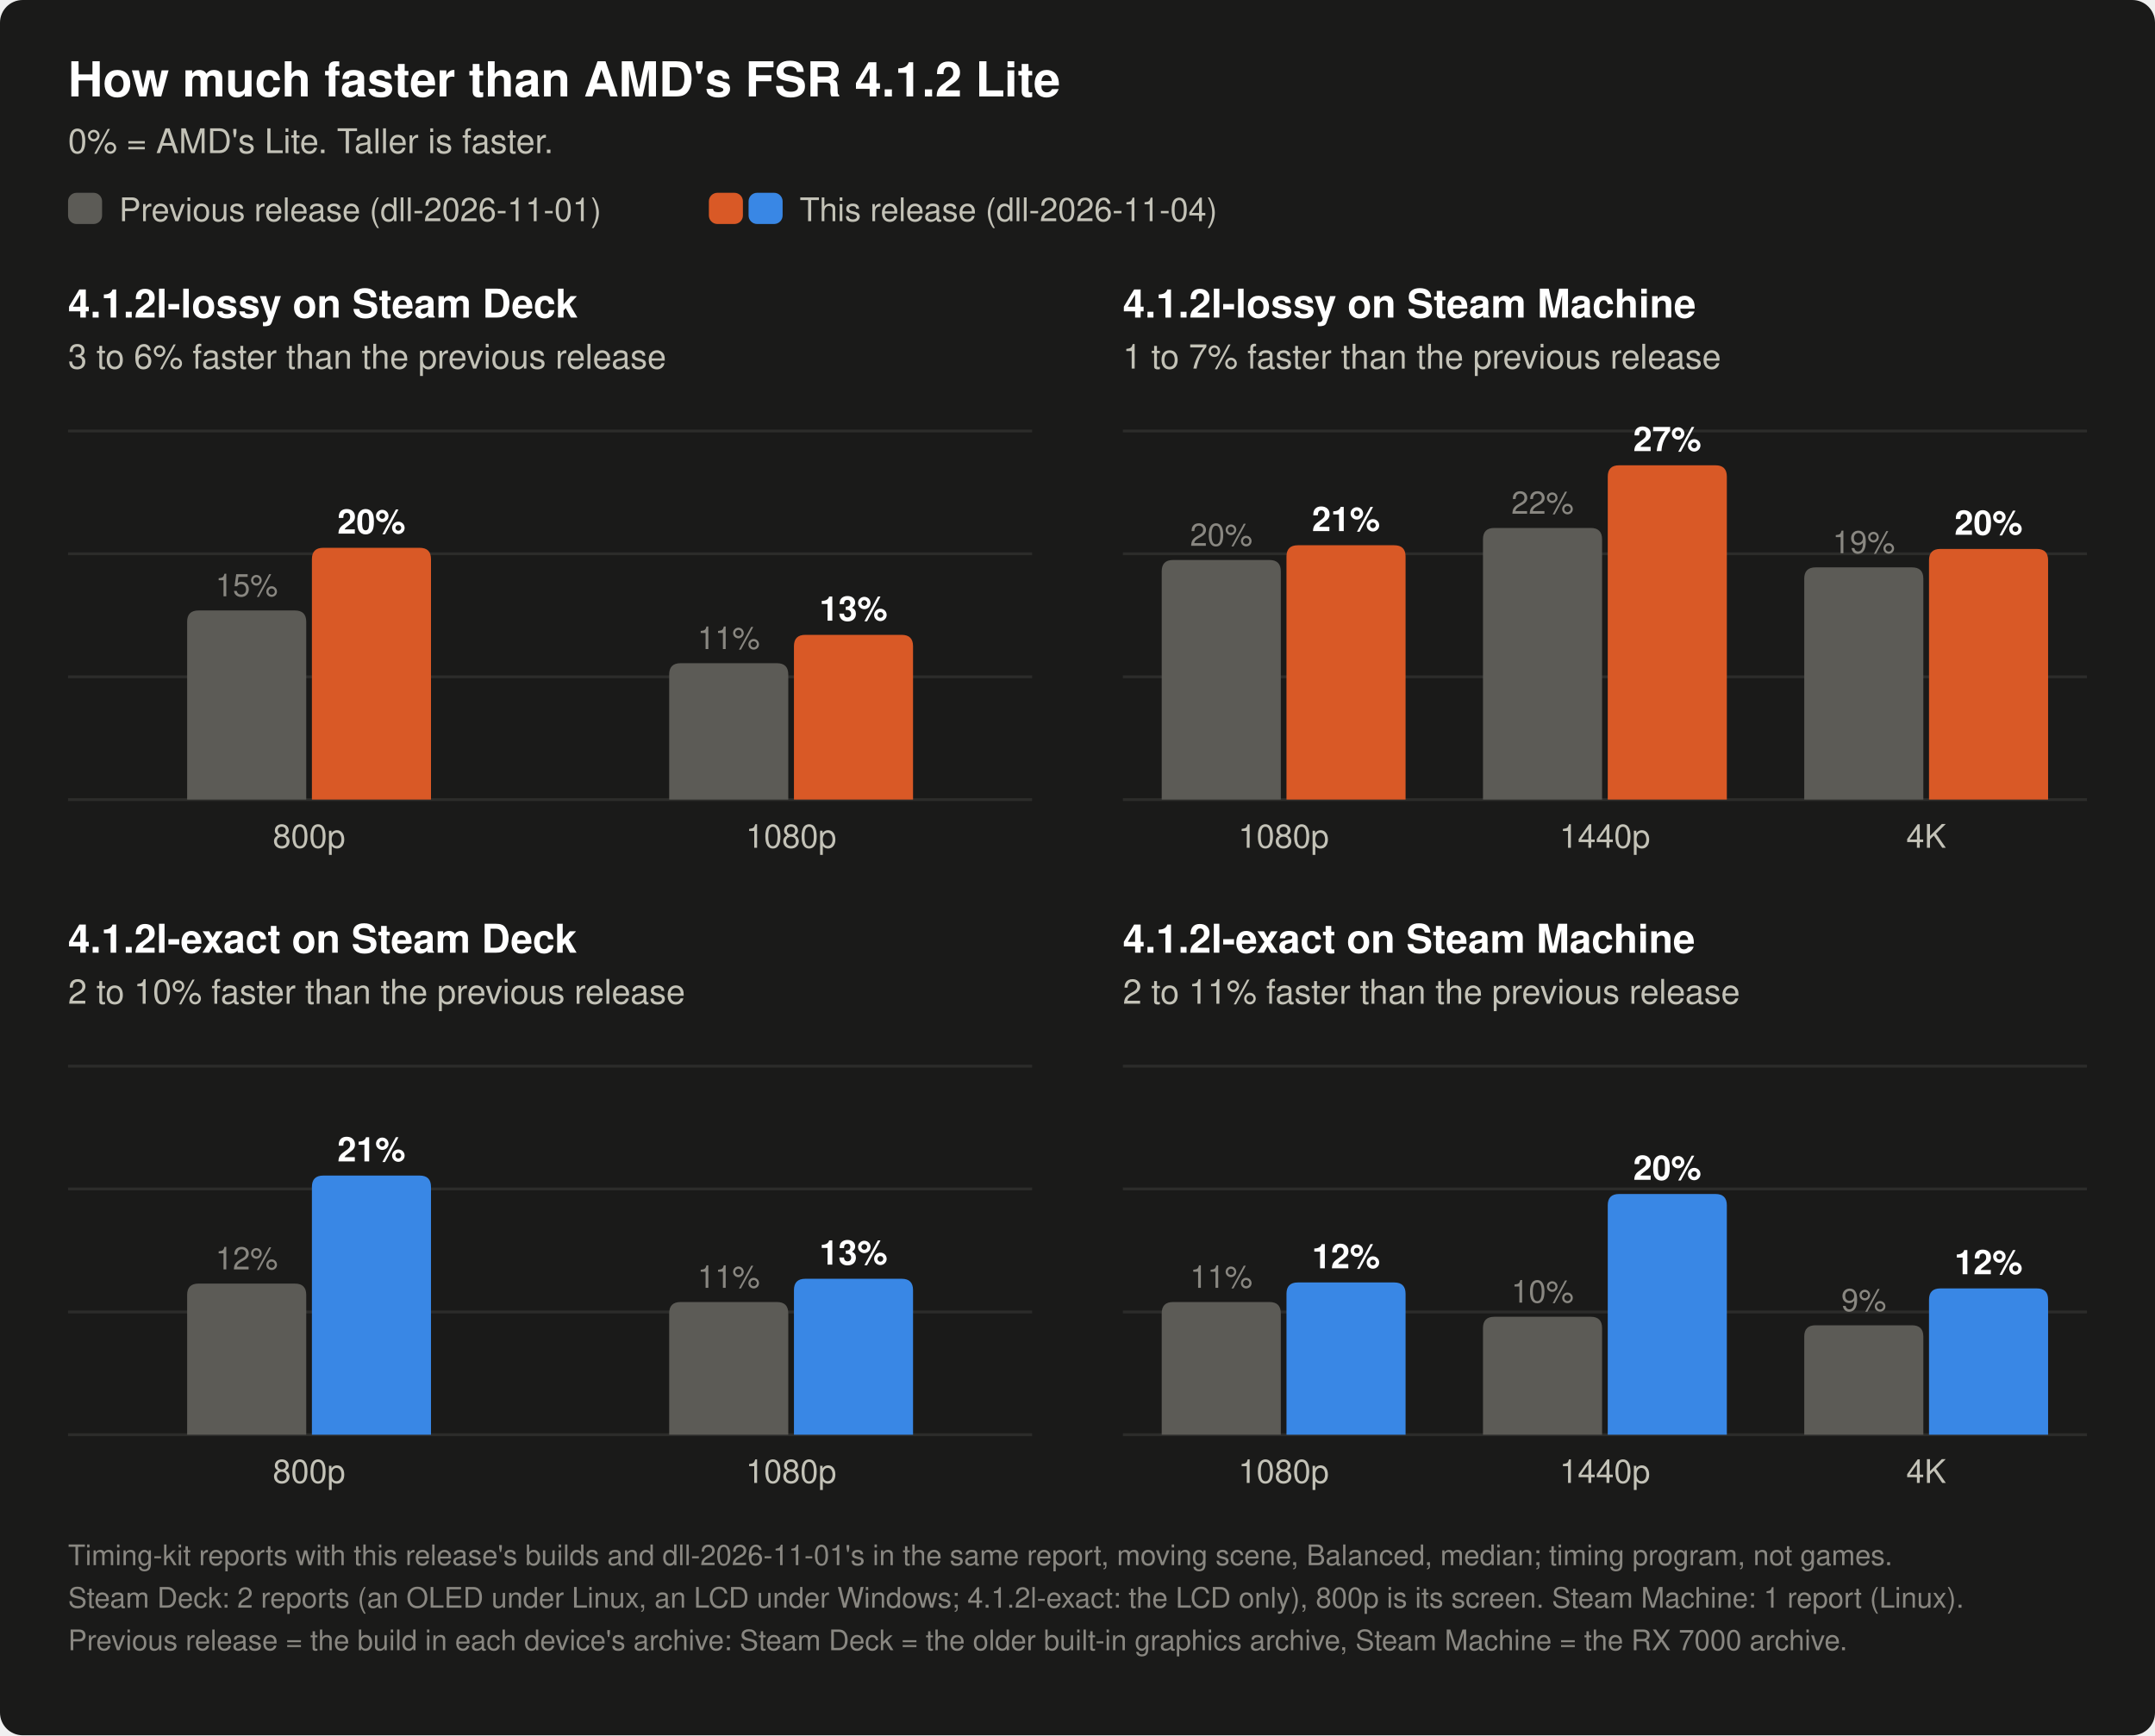
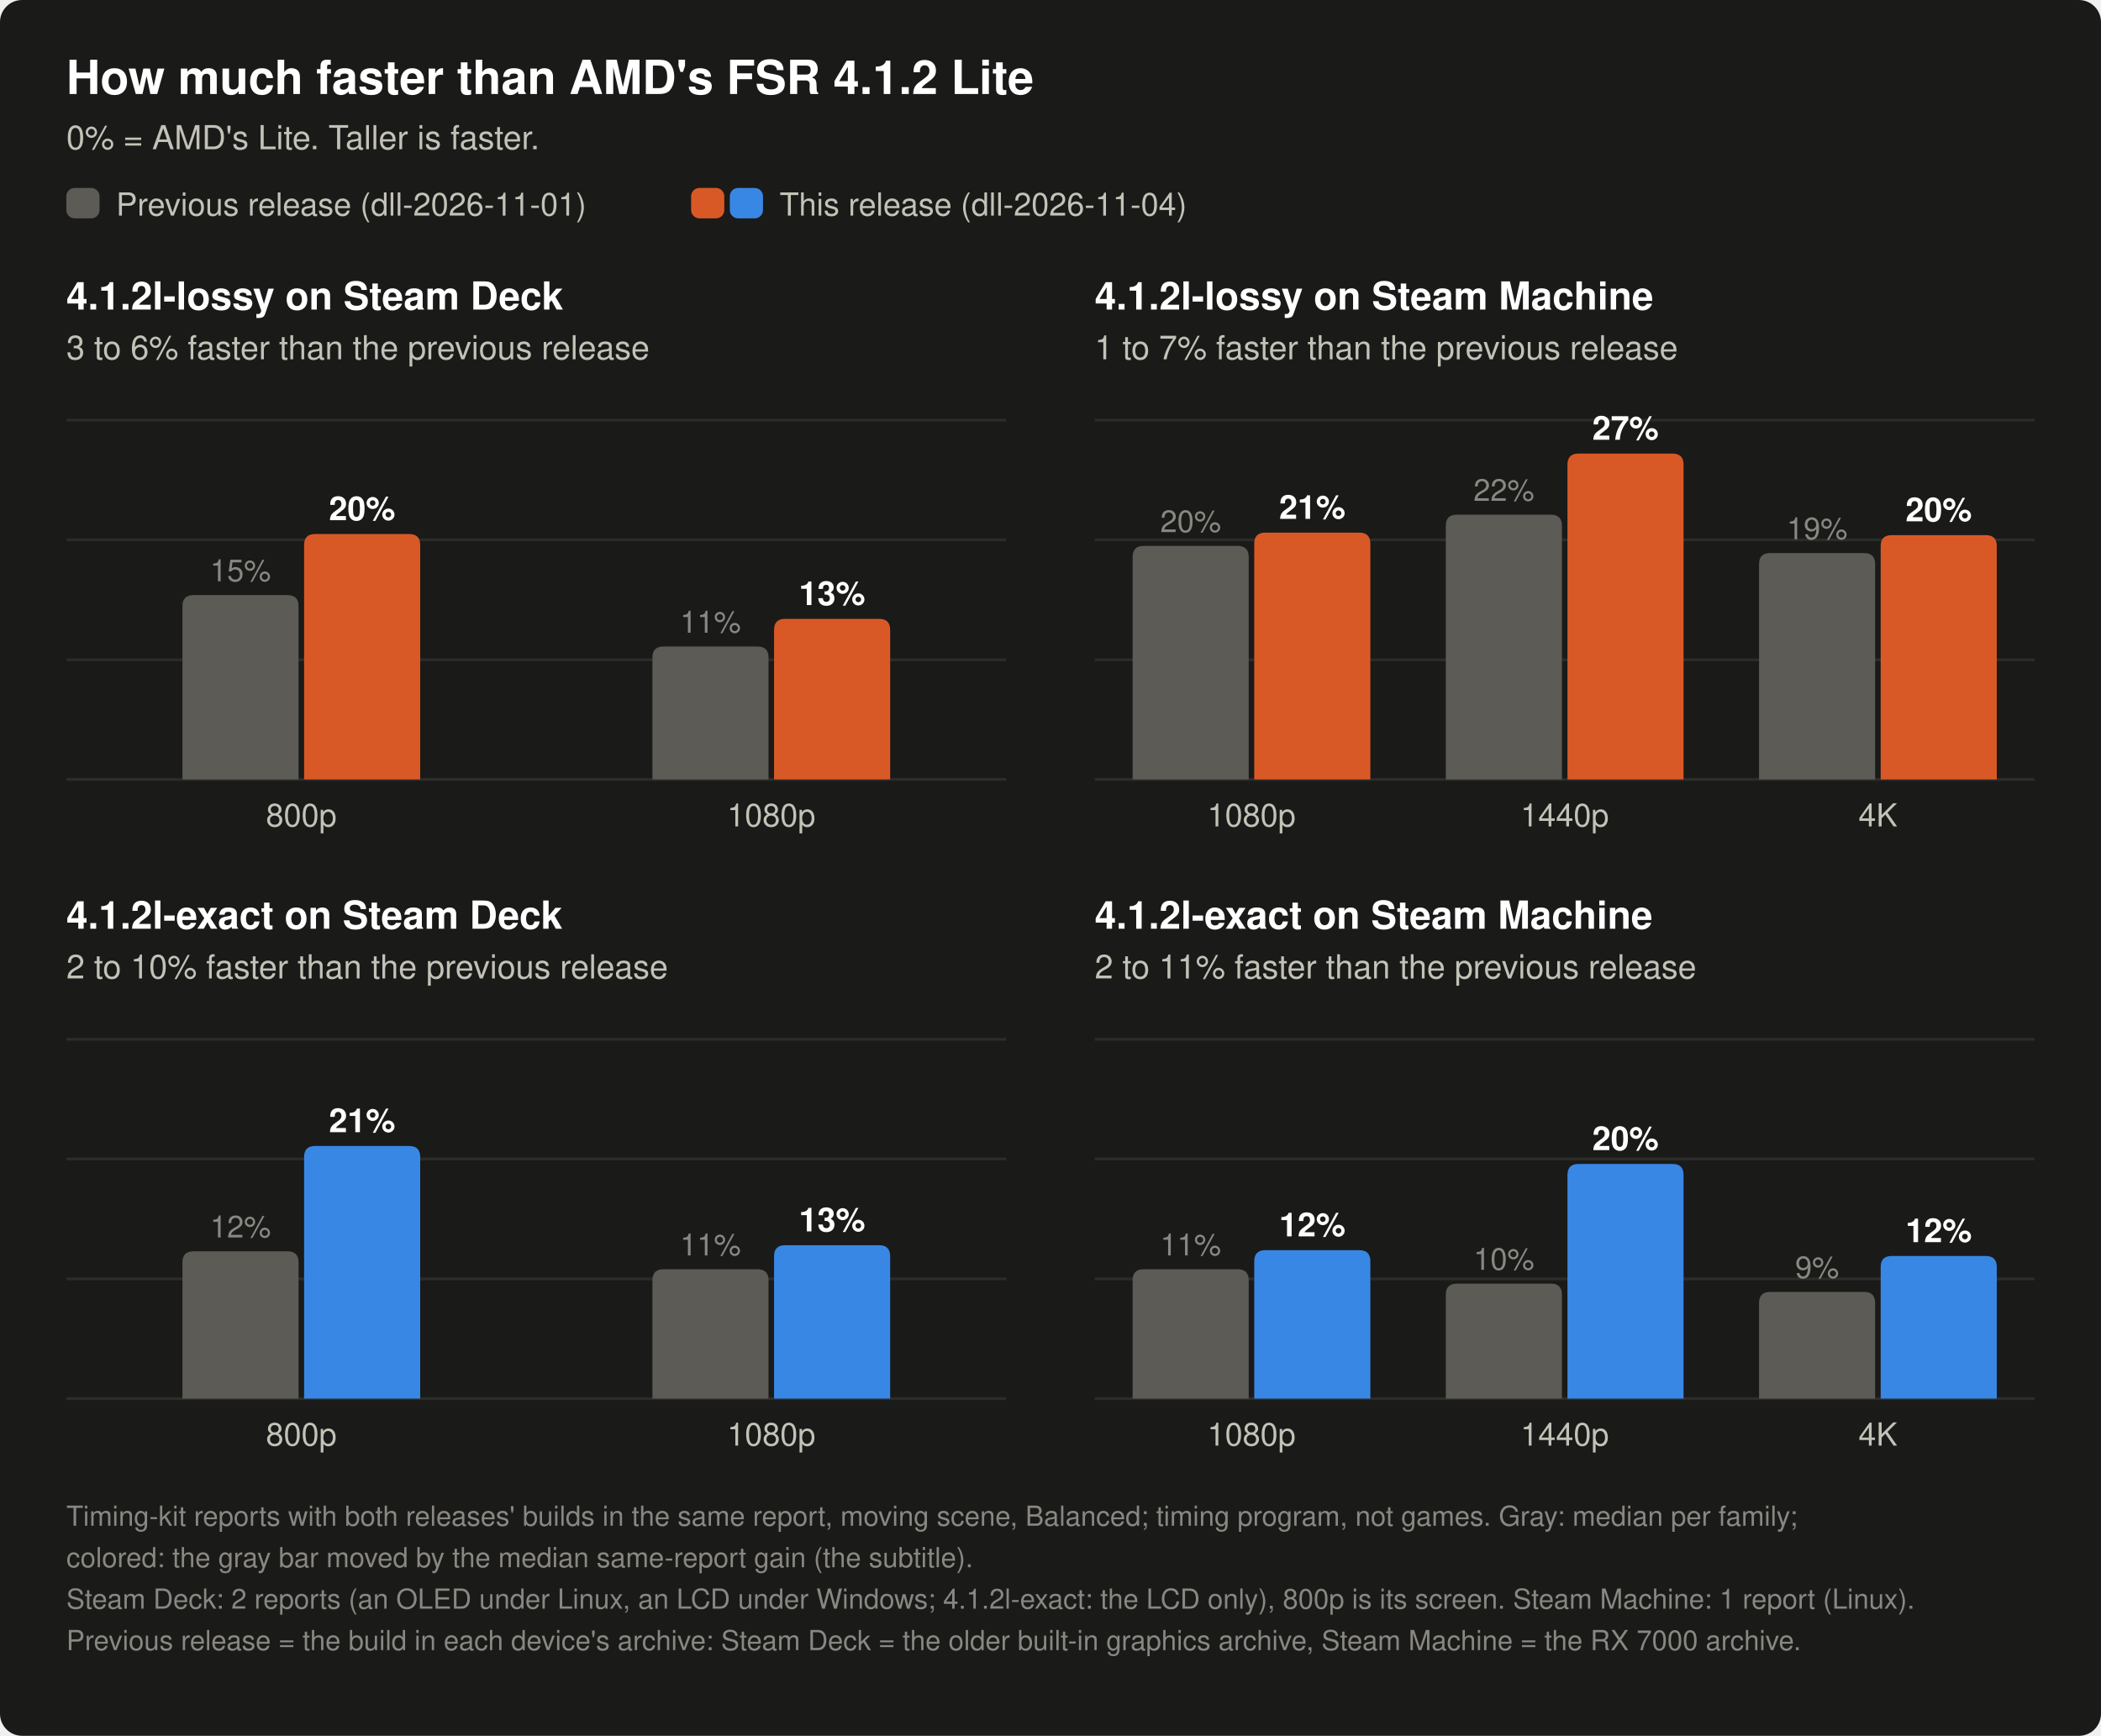
- <svg xmlns="http://www.w3.org/2000/svg" width="760" height="612" viewBox="0 0 760 612" role="img" aria-label="How much faster than AMD's FSR 4.1.2 Lite on the Steam Deck and the Steam Machine, previous release then this release. 4.1.2l-lossy on Steam Deck (800p / 1080p): 15.4 / 11.1% then 20.5 / 13.4%. 4.1.2l-lossy on Steam Machine (1080p / 1440p / 4K): 19.5 / 22.1 / 18.9% then 20.7 / 27.2 / 20.4%. 4.1.2l-exact on Steam Deck (800p / 1080p): 12.3 / 10.8% then 21.1 / 12.7%. 4.1.2l-exact on Steam Machine (1080p / 1440p / 4K): 10.8 / 9.6 / 8.9% then 12.4 / 19.6 / 11.9%.">
-   <rect width="760" height="612" rx="8" fill="#1a1a19" />
+ <svg xmlns="http://www.w3.org/2000/svg" width="760" height="628" viewBox="0 0 760 628" role="img" aria-label="How much faster than AMD's FSR 4.1.2 Lite on the Steam Deck and the Steam Machine, previous release then this release. 4.1.2l-lossy on Steam Deck (800p / 1080p): 15.4 / 11.1% then 20.5 / 13.4%. 4.1.2l-lossy on Steam Machine (1080p / 1440p / 4K): 19.5 / 22.1 / 18.9% then 20.6 / 27.2 / 20.4%. 4.1.2l-exact on Steam Deck (800p / 1080p): 12.3 / 10.8% then 21.1 / 12.8%. 4.1.2l-exact on Steam Machine (1080p / 1440p / 4K): 10.8 / 9.6 / 8.9% then 12.4 / 19.6 / 11.9%.">
+   <rect width="760" height="628" rx="8" fill="#1a1a19" />
  <text x="24.0" y="34.0" font-family="-apple-system, 'Segoe UI', Helvetica, Arial, sans-serif" font-size="17" font-weight="600" text-anchor="start" fill="#ffffff">How much faster than AMD's FSR 4.1.2 Lite</text>
  <text x="24.0" y="54.0" font-family="-apple-system, 'Segoe UI', Helvetica, Arial, sans-serif" font-size="12" text-anchor="start" fill="#c3c2b7">0% = AMD's Lite. Taller is faster.</text>
  <rect x="24" y="68" width="12" height="11" rx="3" fill="#5c5b56" />
  <text x="42.0" y="78.0" font-family="-apple-system, 'Segoe UI', Helvetica, Arial, sans-serif" font-size="11.5" text-anchor="start" fill="#c3c2b7">Previous release (dll-2026-11-01)</text>
  <rect x="250" y="68" width="12" height="11" rx="3" fill="#d95926" />
  <rect x="264" y="68" width="12" height="11" rx="3" fill="#3987e5" />
  <text x="282.0" y="78.0" font-family="-apple-system, 'Segoe UI', Helvetica, Arial, sans-serif" font-size="11.5" text-anchor="start" fill="#c3c2b7">This release (dll-2026-11-04)</text>
  <text x="24.0" y="112.0" font-family="-apple-system, 'Segoe UI', Helvetica, Arial, sans-serif" font-size="14" font-weight="600" text-anchor="start" fill="#ffffff">4.1.2l-lossy on Steam Deck</text>
  <text x="24.0" y="130.0" font-family="-apple-system, 'Segoe UI', Helvetica, Arial, sans-serif" font-size="12" text-anchor="start" fill="#c3c2b7">3 to 6% faster than the previous release</text>
  <line x1="24" y1="282.0" x2="364" y2="282.0" stroke="#2c2c2a" stroke-width="1" />
  <line x1="24" y1="238.7" x2="364" y2="238.7" stroke="#2c2c2a" stroke-width="1" />
  <line x1="24" y1="195.3" x2="364" y2="195.3" stroke="#2c2c2a" stroke-width="1" />
  <line x1="24" y1="152.0" x2="364" y2="152.0" stroke="#2c2c2a" stroke-width="1" />
  <path d="M66.0,282 V219.3 Q66.0,215.3 70.0,215.3 H104.0 Q108.0,215.3 108.0,219.3 V282 Z" fill="#5c5b56" />
  <text x="87.0" y="210.3" font-family="-apple-system, 'Segoe UI', Helvetica, Arial, sans-serif" font-size="11" text-anchor="middle" fill="#898781">15%</text>
  <path d="M110.0,282 V197.2 Q110.0,193.2 114.0,193.2 H148.0 Q152.0,193.2 152.0,197.2 V282 Z" fill="#d95926" />
  <text x="131.0" y="188.2" font-family="-apple-system, 'Segoe UI', Helvetica, Arial, sans-serif" font-size="12" font-weight="600" text-anchor="middle" fill="#ffffff">20%</text>
  <text x="109.0" y="299.0" font-family="-apple-system, 'Segoe UI', Helvetica, Arial, sans-serif" font-size="11.5" text-anchor="middle" fill="#c3c2b7">800p</text>
  <path d="M236.0,282 V237.9 Q236.0,233.9 240.0,233.9 H274.0 Q278.0,233.9 278.0,237.9 V282 Z" fill="#5c5b56" />
  <text x="257.0" y="228.9" font-family="-apple-system, 'Segoe UI', Helvetica, Arial, sans-serif" font-size="11" text-anchor="middle" fill="#898781">11%</text>
  <path d="M280.0,282 V227.9 Q280.0,223.9 284.0,223.9 H318.0 Q322.0,223.9 322.0,227.9 V282 Z" fill="#d95926" />
  <text x="301.0" y="218.9" font-family="-apple-system, 'Segoe UI', Helvetica, Arial, sans-serif" font-size="12" font-weight="600" text-anchor="middle" fill="#ffffff">13%</text>
  <text x="279.0" y="299.0" font-family="-apple-system, 'Segoe UI', Helvetica, Arial, sans-serif" font-size="11.5" text-anchor="middle" fill="#c3c2b7">1080p</text>
  <text x="396.0" y="112.0" font-family="-apple-system, 'Segoe UI', Helvetica, Arial, sans-serif" font-size="14" font-weight="600" text-anchor="start" fill="#ffffff">4.1.2l-lossy on Steam Machine</text>
  <text x="396.0" y="130.0" font-family="-apple-system, 'Segoe UI', Helvetica, Arial, sans-serif" font-size="12" text-anchor="start" fill="#c3c2b7">1 to 7% faster than the previous release</text>
  <line x1="396" y1="282.0" x2="736" y2="282.0" stroke="#2c2c2a" stroke-width="1" />
  <line x1="396" y1="238.7" x2="736" y2="238.7" stroke="#2c2c2a" stroke-width="1" />
  <line x1="396" y1="195.3" x2="736" y2="195.3" stroke="#2c2c2a" stroke-width="1" />
  <line x1="396" y1="152.0" x2="736" y2="152.0" stroke="#2c2c2a" stroke-width="1" />
  <path d="M409.7,282 V201.5 Q409.7,197.5 413.7,197.5 H447.7 Q451.7,197.5 451.7,201.5 V282 Z" fill="#5c5b56" />
  <text x="430.7" y="192.5" font-family="-apple-system, 'Segoe UI', Helvetica, Arial, sans-serif" font-size="11" text-anchor="middle" fill="#898781">20%</text>
-   <path d="M453.7,282 V196.3 Q453.7,192.3 457.7,192.3 H491.7 Q495.7,192.3 495.7,196.3 V282 Z" fill="#d95926" />
-   <text x="474.7" y="187.3" font-family="-apple-system, 'Segoe UI', Helvetica, Arial, sans-serif" font-size="12" font-weight="600" text-anchor="middle" fill="#ffffff">21%</text>
+   <path d="M453.7,282 V196.7 Q453.7,192.7 457.7,192.7 H491.7 Q495.7,192.7 495.7,196.7 V282 Z" fill="#d95926" />
+   <text x="474.7" y="187.7" font-family="-apple-system, 'Segoe UI', Helvetica, Arial, sans-serif" font-size="12" font-weight="600" text-anchor="middle" fill="#ffffff">21%</text>
  <text x="452.7" y="299.0" font-family="-apple-system, 'Segoe UI', Helvetica, Arial, sans-serif" font-size="11.5" text-anchor="middle" fill="#c3c2b7">1080p</text>
  <path d="M523.0,282 V190.2 Q523.0,186.2 527.0,186.2 H561.0 Q565.0,186.2 565.0,190.2 V282 Z" fill="#5c5b56" />
  <text x="544.0" y="181.2" font-family="-apple-system, 'Segoe UI', Helvetica, Arial, sans-serif" font-size="11" text-anchor="middle" fill="#898781">22%</text>
  <path d="M567.0,282 V168.1 Q567.0,164.1 571.0,164.1 H605.0 Q609.0,164.1 609.0,168.1 V282 Z" fill="#d95926" />
  <text x="588.0" y="159.1" font-family="-apple-system, 'Segoe UI', Helvetica, Arial, sans-serif" font-size="12" font-weight="600" text-anchor="middle" fill="#ffffff">27%</text>
  <text x="566.0" y="299.0" font-family="-apple-system, 'Segoe UI', Helvetica, Arial, sans-serif" font-size="11.5" text-anchor="middle" fill="#c3c2b7">1440p</text>
  <path d="M636.3,282 V204.1 Q636.3,200.1 640.3,200.1 H674.3 Q678.3,200.1 678.3,204.1 V282 Z" fill="#5c5b56" />
  <text x="657.3" y="195.1" font-family="-apple-system, 'Segoe UI', Helvetica, Arial, sans-serif" font-size="11" text-anchor="middle" fill="#898781">19%</text>
  <path d="M680.3,282 V197.6 Q680.3,193.6 684.3,193.6 H718.3 Q722.3,193.6 722.3,197.6 V282 Z" fill="#d95926" />
  <text x="701.3" y="188.6" font-family="-apple-system, 'Segoe UI', Helvetica, Arial, sans-serif" font-size="12" font-weight="600" text-anchor="middle" fill="#ffffff">20%</text>
  <text x="679.3" y="299.0" font-family="-apple-system, 'Segoe UI', Helvetica, Arial, sans-serif" font-size="11.5" text-anchor="middle" fill="#c3c2b7">4K</text>
  <text x="24.0" y="336.0" font-family="-apple-system, 'Segoe UI', Helvetica, Arial, sans-serif" font-size="14" font-weight="600" text-anchor="start" fill="#ffffff">4.1.2l-exact on Steam Deck</text>
  <text x="24.0" y="354.0" font-family="-apple-system, 'Segoe UI', Helvetica, Arial, sans-serif" font-size="12" text-anchor="start" fill="#c3c2b7">2 to 10% faster than the previous release</text>
  <line x1="24" y1="506.0" x2="364" y2="506.0" stroke="#2c2c2a" stroke-width="1" />
  <line x1="24" y1="462.7" x2="364" y2="462.7" stroke="#2c2c2a" stroke-width="1" />
  <line x1="24" y1="419.3" x2="364" y2="419.3" stroke="#2c2c2a" stroke-width="1" />
  <line x1="24" y1="376.0" x2="364" y2="376.0" stroke="#2c2c2a" stroke-width="1" />
  <path d="M66.0,506 V456.7 Q66.0,452.7 70.0,452.7 H104.0 Q108.0,452.7 108.0,456.7 V506 Z" fill="#5c5b56" />
  <text x="87.0" y="447.7" font-family="-apple-system, 'Segoe UI', Helvetica, Arial, sans-serif" font-size="11" text-anchor="middle" fill="#898781">12%</text>
  <path d="M110.0,506 V418.6 Q110.0,414.6 114.0,414.6 H148.0 Q152.0,414.6 152.0,418.6 V506 Z" fill="#3987e5" />
  <text x="131.0" y="409.6" font-family="-apple-system, 'Segoe UI', Helvetica, Arial, sans-serif" font-size="12" font-weight="600" text-anchor="middle" fill="#ffffff">21%</text>
  <text x="109.0" y="523.0" font-family="-apple-system, 'Segoe UI', Helvetica, Arial, sans-serif" font-size="11.5" text-anchor="middle" fill="#c3c2b7">800p</text>
  <path d="M236.0,506 V463.2 Q236.0,459.2 240.0,459.2 H274.0 Q278.0,459.2 278.0,463.2 V506 Z" fill="#5c5b56" />
  <text x="257.0" y="454.2" font-family="-apple-system, 'Segoe UI', Helvetica, Arial, sans-serif" font-size="11" text-anchor="middle" fill="#898781">11%</text>
-   <path d="M280.0,506 V455.0 Q280.0,451.0 284.0,451.0 H318.0 Q322.0,451.0 322.0,455.0 V506 Z" fill="#3987e5" />
-   <text x="301.0" y="446.0" font-family="-apple-system, 'Segoe UI', Helvetica, Arial, sans-serif" font-size="12" font-weight="600" text-anchor="middle" fill="#ffffff">13%</text>
+   <path d="M280.0,506 V454.5 Q280.0,450.5 284.0,450.5 H318.0 Q322.0,450.5 322.0,454.5 V506 Z" fill="#3987e5" />
+   <text x="301.0" y="445.5" font-family="-apple-system, 'Segoe UI', Helvetica, Arial, sans-serif" font-size="12" font-weight="600" text-anchor="middle" fill="#ffffff">13%</text>
  <text x="279.0" y="523.0" font-family="-apple-system, 'Segoe UI', Helvetica, Arial, sans-serif" font-size="11.5" text-anchor="middle" fill="#c3c2b7">1080p</text>
  <text x="396.0" y="336.0" font-family="-apple-system, 'Segoe UI', Helvetica, Arial, sans-serif" font-size="14" font-weight="600" text-anchor="start" fill="#ffffff">4.1.2l-exact on Steam Machine</text>
  <text x="396.0" y="354.0" font-family="-apple-system, 'Segoe UI', Helvetica, Arial, sans-serif" font-size="12" text-anchor="start" fill="#c3c2b7">2 to 11% faster than the previous release</text>
  <line x1="396" y1="506.0" x2="736" y2="506.0" stroke="#2c2c2a" stroke-width="1" />
  <line x1="396" y1="462.7" x2="736" y2="462.7" stroke="#2c2c2a" stroke-width="1" />
  <line x1="396" y1="419.3" x2="736" y2="419.3" stroke="#2c2c2a" stroke-width="1" />
  <line x1="396" y1="376.0" x2="736" y2="376.0" stroke="#2c2c2a" stroke-width="1" />
  <path d="M409.7,506 V463.2 Q409.7,459.2 413.7,459.2 H447.7 Q451.7,459.2 451.7,463.2 V506 Z" fill="#5c5b56" />
  <text x="430.7" y="454.2" font-family="-apple-system, 'Segoe UI', Helvetica, Arial, sans-serif" font-size="11" text-anchor="middle" fill="#898781">11%</text>
  <path d="M453.7,506 V456.3 Q453.7,452.3 457.7,452.3 H491.7 Q495.7,452.3 495.7,456.3 V506 Z" fill="#3987e5" />
  <text x="474.7" y="447.3" font-family="-apple-system, 'Segoe UI', Helvetica, Arial, sans-serif" font-size="12" font-weight="600" text-anchor="middle" fill="#ffffff">12%</text>
  <text x="452.7" y="523.0" font-family="-apple-system, 'Segoe UI', Helvetica, Arial, sans-serif" font-size="11.5" text-anchor="middle" fill="#c3c2b7">1080p</text>
  <path d="M523.0,506 V468.4 Q523.0,464.4 527.0,464.4 H561.0 Q565.0,464.4 565.0,468.4 V506 Z" fill="#5c5b56" />
  <text x="544.0" y="459.4" font-family="-apple-system, 'Segoe UI', Helvetica, Arial, sans-serif" font-size="11" text-anchor="middle" fill="#898781">10%</text>
  <path d="M567.0,506 V425.1 Q567.0,421.1 571.0,421.1 H605.0 Q609.0,421.1 609.0,425.1 V506 Z" fill="#3987e5" />
  <text x="588.0" y="416.1" font-family="-apple-system, 'Segoe UI', Helvetica, Arial, sans-serif" font-size="12" font-weight="600" text-anchor="middle" fill="#ffffff">20%</text>
  <text x="566.0" y="523.0" font-family="-apple-system, 'Segoe UI', Helvetica, Arial, sans-serif" font-size="11.5" text-anchor="middle" fill="#c3c2b7">1440p</text>
  <path d="M636.3,506 V471.4 Q636.3,467.4 640.3,467.4 H674.3 Q678.3,467.4 678.3,471.4 V506 Z" fill="#5c5b56" />
  <text x="657.3" y="462.4" font-family="-apple-system, 'Segoe UI', Helvetica, Arial, sans-serif" font-size="11" text-anchor="middle" fill="#898781">9%</text>
  <path d="M680.3,506 V458.4 Q680.3,454.4 684.3,454.4 H718.3 Q722.3,454.4 722.3,458.4 V506 Z" fill="#3987e5" />
  <text x="701.3" y="449.4" font-family="-apple-system, 'Segoe UI', Helvetica, Arial, sans-serif" font-size="12" font-weight="600" text-anchor="middle" fill="#ffffff">12%</text>
  <text x="679.3" y="523.0" font-family="-apple-system, 'Segoe UI', Helvetica, Arial, sans-serif" font-size="11.5" text-anchor="middle" fill="#c3c2b7">4K</text>
-   <text x="24.0" y="552.0" font-family="-apple-system, 'Segoe UI', Helvetica, Arial, sans-serif" font-size="10" text-anchor="start" fill="#898781">Timing-kit reports with this release's builds and dll-2026-11-01's in the same report, moving scene, Balanced, median; timing program, not games.</text>
-   <text x="24.0" y="567.0" font-family="-apple-system, 'Segoe UI', Helvetica, Arial, sans-serif" font-size="10" text-anchor="start" fill="#898781">Steam Deck: 2 reports (an OLED under Linux, an LCD under Windows; 4.1.2l-exact: the LCD only), 800p is its screen. Steam Machine: 1 report (Linux).</text>
-   <text x="24.0" y="582.0" font-family="-apple-system, 'Segoe UI', Helvetica, Arial, sans-serif" font-size="10" text-anchor="start" fill="#898781">Previous release = the build in each device's archive: Steam Deck = the older built-in graphics archive, Steam Machine = the RX 7000 archive.</text>
+   <text x="24.0" y="552.0" font-family="-apple-system, 'Segoe UI', Helvetica, Arial, sans-serif" font-size="10" text-anchor="start" fill="#898781">Timing-kit reports with both releases' builds in the same report, moving scene, Balanced; timing program, not games. Gray: median per family;</text>
+   <text x="24.0" y="567.0" font-family="-apple-system, 'Segoe UI', Helvetica, Arial, sans-serif" font-size="10" text-anchor="start" fill="#898781">colored: the gray bar moved by the median same-report gain (the subtitle).</text>
+   <text x="24.0" y="582.0" font-family="-apple-system, 'Segoe UI', Helvetica, Arial, sans-serif" font-size="10" text-anchor="start" fill="#898781">Steam Deck: 2 reports (an OLED under Linux, an LCD under Windows; 4.1.2l-exact: the LCD only), 800p is its screen. Steam Machine: 1 report (Linux).</text>
+   <text x="24.0" y="597.0" font-family="-apple-system, 'Segoe UI', Helvetica, Arial, sans-serif" font-size="10" text-anchor="start" fill="#898781">Previous release = the build in each device's archive: Steam Deck = the older built-in graphics archive, Steam Machine = the RX 7000 archive.</text>
</svg>
